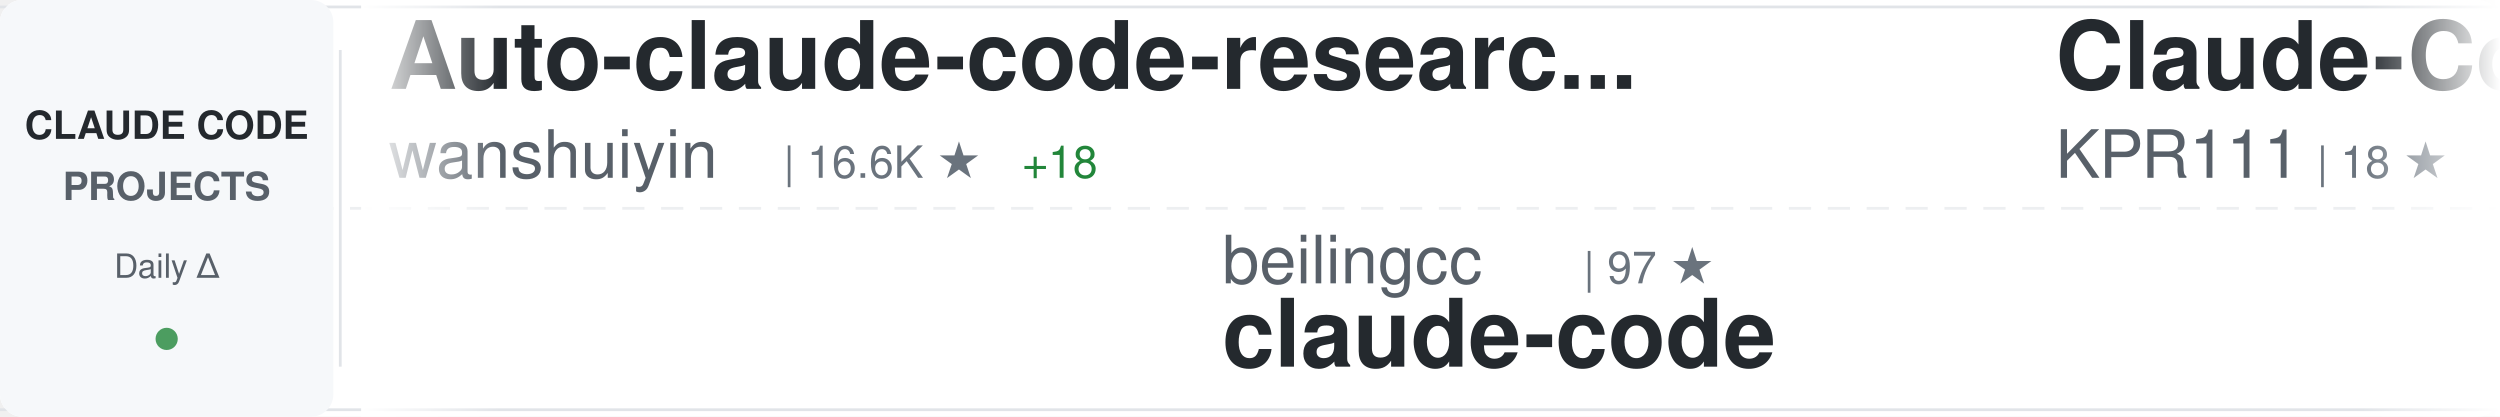
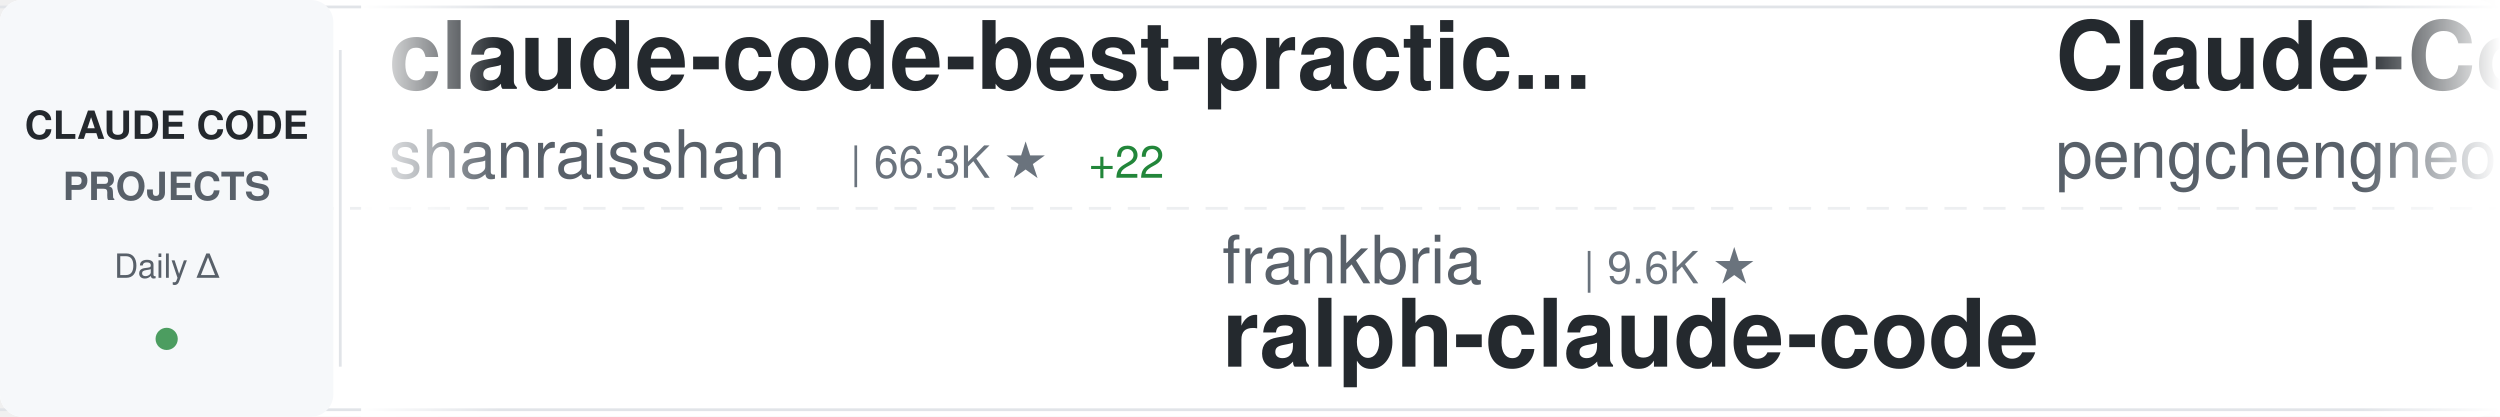
<svg xmlns="http://www.w3.org/2000/svg" width="900" height="150">
  <defs>
    <linearGradient id="awesomeLeftFade" x1="0%" y1="0%" x2="100%" y2="0%">
      <stop offset="0%" style="stop-color:#ffffff;stop-opacity:1" />
      <stop offset="100%" style="stop-color:#ffffff;stop-opacity:0" />
    </linearGradient>
    <linearGradient id="awesomeRightFade" x1="0%" y1="0%" x2="100%" y2="0%">
      <stop offset="0%" style="stop-color:#ffffff;stop-opacity:0" />
      <stop offset="100%" style="stop-color:#ffffff;stop-opacity:1" />
    </linearGradient>
  </defs>
  <rect width="900" height="150" fill="#ffffff" rx="8" />
  <rect x="0" y="2" width="900" height="1" fill="#e1e4e8" />
  <rect x="0" y="147" width="900" height="1" fill="#e1e4e8" />
  <line x1="0" y1="75" x2="900" y2="75" stroke="#e1e4e8" stroke-width="1" stroke-dasharray="8 6" opacity="0.6" />
  <rect x="0" y="0" width="120" height="150" fill="#f6f8fa" rx="8" />
  <text x="60" y="50" font-family="-apple-system, BlinkMacSystemFont, 'Segoe UI', Helvetica, Arial, sans-serif" font-size="14" font-weight="600" fill="#24292e" text-anchor="middle">CLAUDE CODE</text>
  <text x="60" y="72" font-family="-apple-system, BlinkMacSystemFont, 'Segoe UI', Helvetica, Arial, sans-serif" font-size="14" font-weight="600" fill="#586069" text-anchor="middle">PROJECTS</text>
  <text x="60" y="100" font-family="-apple-system, BlinkMacSystemFont, 'Segoe UI', Helvetica, Arial, sans-serif" font-size="12" font-weight="500" fill="#586069" text-anchor="middle">Daily Δ</text>
  <circle cx="60" cy="122" r="4" fill="#22863a" opacity="0.8" />
  <rect x="122" y="18" width="1" height="114" fill="#e1e4e8" />
  <clipPath id="awesomeTickerClip">
    <rect x="130" y="0" width="770" height="150" />
  </clipPath>
  <g clip-path="url(#awesomeTickerClip)">
    <g id="awesomeTickerItems">
      <animateTransform attributeName="transform" attributeType="XML" type="translate" from="0 0" to="-3000 0" dur="54s" repeatCount="indefinite" />
      <g transform="translate(0, 0)">
-         <text x="140" y="32" font-family="-apple-system, BlinkMacSystemFont, 'Segoe UI', Helvetica, Arial, sans-serif" font-size="34" font-weight="600" fill="#24292e">Auto-claude-code-researc...</text>
-         <text x="140" y="64" font-family="-apple-system, BlinkMacSystemFont, 'Segoe UI', Helvetica, Arial, sans-serif" font-size="24" font-weight="400" fill="#586069">wanshuiyin</text>
-         <text x="282" y="64" font-family="-apple-system, BlinkMacSystemFont, 'Segoe UI', Helvetica, Arial, sans-serif" font-size="16" font-weight="500" fill="#6a737d">| 16.6K ★</text>
-         <text x="368" y="64" font-family="-apple-system, BlinkMacSystemFont, 'Segoe UI', Helvetica, Arial, sans-serif" font-size="16" font-weight="500" fill="#22863a"> +18</text>
+         <text x="140" y="32" font-family="-apple-system, BlinkMacSystemFont, 'Segoe UI', Helvetica, Arial, sans-serif" font-size="34" font-weight="600" fill="#24292e">claude-code-best-practic...</text>
+         <text x="140" y="64" font-family="-apple-system, BlinkMacSystemFont, 'Segoe UI', Helvetica, Arial, sans-serif" font-size="24" font-weight="400" fill="#586069">shanraisshan</text>
+         <text x="306" y="64" font-family="-apple-system, BlinkMacSystemFont, 'Segoe UI', Helvetica, Arial, sans-serif" font-size="16" font-weight="500" fill="#6a737d">| 66.3K ★</text>
+         <text x="392" y="64" font-family="-apple-system, BlinkMacSystemFont, 'Segoe UI', Helvetica, Arial, sans-serif" font-size="16" font-weight="500" fill="#22863a"> +22</text>
      </g>
      <g transform="translate(300, 0)">
-         <text x="140" y="102" font-family="-apple-system, BlinkMacSystemFont, 'Segoe UI', Helvetica, Arial, sans-serif" font-size="24" font-weight="400" fill="#586069">beilingcc</text>
-         <text x="270" y="102" font-family="-apple-system, BlinkMacSystemFont, 'Segoe UI', Helvetica, Arial, sans-serif" font-size="16" font-weight="500" fill="#6a737d">| 97 ★</text>
-         <text x="140" y="132" font-family="-apple-system, BlinkMacSystemFont, 'Segoe UI', Helvetica, Arial, sans-serif" font-size="34" font-weight="600" fill="#24292e">claude-code</text>
+         <text x="140" y="102" font-family="-apple-system, BlinkMacSystemFont, 'Segoe UI', Helvetica, Arial, sans-serif" font-size="24" font-weight="400" fill="#586069">frankbria</text>
+         <text x="270" y="102" font-family="-apple-system, BlinkMacSystemFont, 'Segoe UI', Helvetica, Arial, sans-serif" font-size="16" font-weight="500" fill="#6a737d">| 9.6K ★</text>
+         <text x="140" y="132" font-family="-apple-system, BlinkMacSystemFont, 'Segoe UI', Helvetica, Arial, sans-serif" font-size="34" font-weight="600" fill="#24292e">ralph-claude-code</text>
      </g>
      <g transform="translate(600, 0)">
        <text x="140" y="32" font-family="-apple-system, BlinkMacSystemFont, 'Segoe UI', Helvetica, Arial, sans-serif" font-size="34" font-weight="600" fill="#24292e">Claude-Code</text>
-         <text x="140" y="64" font-family="-apple-system, BlinkMacSystemFont, 'Segoe UI', Helvetica, Arial, sans-serif" font-size="24" font-weight="400" fill="#586069">KPR111</text>
-         <text x="234" y="64" font-family="-apple-system, BlinkMacSystemFont, 'Segoe UI', Helvetica, Arial, sans-serif" font-size="16" font-weight="500" fill="#6a737d">| 18 ★</text>
+         <text x="140" y="64" font-family="-apple-system, BlinkMacSystemFont, 'Segoe UI', Helvetica, Arial, sans-serif" font-size="24" font-weight="400" fill="#586069">pengchengneo</text>
+         <text x="306" y="64" font-family="-apple-system, BlinkMacSystemFont, 'Segoe UI', Helvetica, Arial, sans-serif" font-size="16" font-weight="500" fill="#6a737d">| 1.8K ★</text>
+         <text x="383" y="64" font-family="-apple-system, BlinkMacSystemFont, 'Segoe UI', Helvetica, Arial, sans-serif" font-size="16" font-weight="500" fill="#cb2431"> -1</text>
      </g>
      <g transform="translate(900, 0)">
-         <text x="140" y="102" font-family="-apple-system, BlinkMacSystemFont, 'Segoe UI', Helvetica, Arial, sans-serif" font-size="24" font-weight="400" fill="#586069">krusemediallc</text>
-         <text x="318" y="102" font-family="-apple-system, BlinkMacSystemFont, 'Segoe UI', Helvetica, Arial, sans-serif" font-size="16" font-weight="500" fill="#6a737d">| 1.5K ★</text>
-         <text x="395" y="102" font-family="-apple-system, BlinkMacSystemFont, 'Segoe UI', Helvetica, Arial, sans-serif" font-size="16" font-weight="500" fill="#22863a"> +2</text>
-         <text x="140" y="132" font-family="-apple-system, BlinkMacSystemFont, 'Segoe UI', Helvetica, Arial, sans-serif" font-size="34" font-weight="600" fill="#24292e">arcads-claude-code</text>
+         <text x="140" y="102" font-family="-apple-system, BlinkMacSystemFont, 'Segoe UI', Helvetica, Arial, sans-serif" font-size="24" font-weight="400" fill="#586069">Onewon</text>
+         <text x="234" y="102" font-family="-apple-system, BlinkMacSystemFont, 'Segoe UI', Helvetica, Arial, sans-serif" font-size="16" font-weight="500" fill="#6a737d">| 182 ★</text>
+         <text x="140" y="132" font-family="-apple-system, BlinkMacSystemFont, 'Segoe UI', Helvetica, Arial, sans-serif" font-size="34" font-weight="600" fill="#24292e">claude-code</text>
      </g>
      <g transform="translate(1200, 0)">
-         <text x="140" y="32" font-family="-apple-system, BlinkMacSystemFont, 'Segoe UI', Helvetica, Arial, sans-serif" font-size="34" font-weight="600" fill="#24292e">claude-code-templates</text>
-         <text x="140" y="64" font-family="-apple-system, BlinkMacSystemFont, 'Segoe UI', Helvetica, Arial, sans-serif" font-size="24" font-weight="400" fill="#586069">davila7</text>
-         <text x="246" y="64" font-family="-apple-system, BlinkMacSystemFont, 'Segoe UI', Helvetica, Arial, sans-serif" font-size="16" font-weight="500" fill="#6a737d">| 31.8K ★</text>
-         <text x="332" y="64" font-family="-apple-system, BlinkMacSystemFont, 'Segoe UI', Helvetica, Arial, sans-serif" font-size="16" font-weight="500" fill="#22863a"> +30</text>
+         <text x="140" y="32" font-family="-apple-system, BlinkMacSystemFont, 'Segoe UI', Helvetica, Arial, sans-serif" font-size="34" font-weight="600" fill="#24292e">how-claude-code-works</text>
+         <text x="140" y="64" font-family="-apple-system, BlinkMacSystemFont, 'Segoe UI', Helvetica, Arial, sans-serif" font-size="24" font-weight="400" fill="#586069">Windy3f3f3f3f</text>
+         <text x="318" y="64" font-family="-apple-system, BlinkMacSystemFont, 'Segoe UI', Helvetica, Arial, sans-serif" font-size="16" font-weight="500" fill="#6a737d">| 3.7K ★</text>
+         <text x="395" y="64" font-family="-apple-system, BlinkMacSystemFont, 'Segoe UI', Helvetica, Arial, sans-serif" font-size="16" font-weight="500" fill="#22863a"> +1</text>
      </g>
      <g transform="translate(1500, 0)">
-         <text x="140" y="102" font-family="-apple-system, BlinkMacSystemFont, 'Segoe UI', Helvetica, Arial, sans-serif" font-size="24" font-weight="400" fill="#586069">Chachamaru127</text>
-         <text x="318" y="102" font-family="-apple-system, BlinkMacSystemFont, 'Segoe UI', Helvetica, Arial, sans-serif" font-size="16" font-weight="500" fill="#6a737d">| 3.1K ★</text>
-         <text x="140" y="132" font-family="-apple-system, BlinkMacSystemFont, 'Segoe UI', Helvetica, Arial, sans-serif" font-size="34" font-weight="600" fill="#24292e">claude-code-harness</text>
+         <text x="140" y="102" font-family="-apple-system, BlinkMacSystemFont, 'Segoe UI', Helvetica, Arial, sans-serif" font-size="24" font-weight="400" fill="#586069">Maciek-roboblog</text>
+         <text x="342" y="102" font-family="-apple-system, BlinkMacSystemFont, 'Segoe UI', Helvetica, Arial, sans-serif" font-size="16" font-weight="500" fill="#6a737d">| 8.7K ★</text>
+         <text x="419" y="102" font-family="-apple-system, BlinkMacSystemFont, 'Segoe UI', Helvetica, Arial, sans-serif" font-size="16" font-weight="500" fill="#22863a"> +1</text>
+         <text x="140" y="132" font-family="-apple-system, BlinkMacSystemFont, 'Segoe UI', Helvetica, Arial, sans-serif" font-size="34" font-weight="600" fill="#24292e">Claude-Code-Usage-Monito...</text>
      </g>
      <g transform="translate(1800, 0)">
-         <text x="140" y="32" font-family="-apple-system, BlinkMacSystemFont, 'Segoe UI', Helvetica, Arial, sans-serif" font-size="34" font-weight="600" fill="#24292e">claude-code-settings</text>
-         <text x="140" y="64" font-family="-apple-system, BlinkMacSystemFont, 'Segoe UI', Helvetica, Arial, sans-serif" font-size="24" font-weight="400" fill="#586069">feiskyer</text>
-         <text x="258" y="64" font-family="-apple-system, BlinkMacSystemFont, 'Segoe UI', Helvetica, Arial, sans-serif" font-size="16" font-weight="500" fill="#6a737d">| 1.7K ★</text>
-         <text x="335" y="64" font-family="-apple-system, BlinkMacSystemFont, 'Segoe UI', Helvetica, Arial, sans-serif" font-size="16" font-weight="500" fill="#22863a"> +1</text>
+         <text x="140" y="32" font-family="-apple-system, BlinkMacSystemFont, 'Segoe UI', Helvetica, Arial, sans-serif" font-size="34" font-weight="600" fill="#24292e">ClaudeCodeAgents</text>
+         <text x="140" y="64" font-family="-apple-system, BlinkMacSystemFont, 'Segoe UI', Helvetica, Arial, sans-serif" font-size="24" font-weight="400" fill="#586069">darcyegb</text>
+         <text x="258" y="64" font-family="-apple-system, BlinkMacSystemFont, 'Segoe UI', Helvetica, Arial, sans-serif" font-size="16" font-weight="500" fill="#6a737d">| 768 ★</text>
      </g>
      <g transform="translate(2100, 0)">
-         <text x="140" y="102" font-family="-apple-system, BlinkMacSystemFont, 'Segoe UI', Helvetica, Arial, sans-serif" font-size="24" font-weight="400" fill="#586069">ChinaSiro</text>
-         <text x="270" y="102" font-family="-apple-system, BlinkMacSystemFont, 'Segoe UI', Helvetica, Arial, sans-serif" font-size="16" font-weight="500" fill="#6a737d">| 9.7K ★</text>
-         <text x="347" y="102" font-family="-apple-system, BlinkMacSystemFont, 'Segoe UI', Helvetica, Arial, sans-serif" font-size="16" font-weight="500" fill="#22863a"> +1</text>
-         <text x="140" y="132" font-family="-apple-system, BlinkMacSystemFont, 'Segoe UI', Helvetica, Arial, sans-serif" font-size="34" font-weight="600" fill="#24292e">claude-code-sourcemap</text>
+         <text x="140" y="102" font-family="-apple-system, BlinkMacSystemFont, 'Segoe UI', Helvetica, Arial, sans-serif" font-size="24" font-weight="400" fill="#586069">fazxes</text>
+         <text x="234" y="102" font-family="-apple-system, BlinkMacSystemFont, 'Segoe UI', Helvetica, Arial, sans-serif" font-size="16" font-weight="500" fill="#6a737d">| 242 ★</text>
+         <text x="140" y="132" font-family="-apple-system, BlinkMacSystemFont, 'Segoe UI', Helvetica, Arial, sans-serif" font-size="34" font-weight="600" fill="#24292e">Claude-code</text>
      </g>
      <g transform="translate(2400, 0)">
-         <text x="140" y="32" font-family="-apple-system, BlinkMacSystemFont, 'Segoe UI', Helvetica, Arial, sans-serif" font-size="34" font-weight="600" fill="#24292e">claude-code</text>
-         <text x="140" y="64" font-family="-apple-system, BlinkMacSystemFont, 'Segoe UI', Helvetica, Arial, sans-serif" font-size="24" font-weight="400" fill="#586069">Tinkeringg-Lab</text>
-         <text x="330" y="64" font-family="-apple-system, BlinkMacSystemFont, 'Segoe UI', Helvetica, Arial, sans-serif" font-size="16" font-weight="500" fill="#6a737d">| 214 ★</text>
+         <text x="140" y="32" font-family="-apple-system, BlinkMacSystemFont, 'Segoe UI', Helvetica, Arial, sans-serif" font-size="34" font-weight="600" fill="#24292e">sc-claude-code-files</text>
+         <text x="140" y="64" font-family="-apple-system, BlinkMacSystemFont, 'Segoe UI', Helvetica, Arial, sans-serif" font-size="24" font-weight="400" fill="#586069">https-deeplearning-ai</text>
+         <text x="414" y="64" font-family="-apple-system, BlinkMacSystemFont, 'Segoe UI', Helvetica, Arial, sans-serif" font-size="16" font-weight="500" fill="#6a737d">| 554 ★</text>
      </g>
      <g transform="translate(2700, 0)">
-         <text x="140" y="102" font-family="-apple-system, BlinkMacSystemFont, 'Segoe UI', Helvetica, Arial, sans-serif" font-size="24" font-weight="400" fill="#586069">OneRedOak</text>
-         <text x="270" y="102" font-family="-apple-system, BlinkMacSystemFont, 'Segoe UI', Helvetica, Arial, sans-serif" font-size="16" font-weight="500" fill="#6a737d">| 3.9K ★</text>
-         <text x="140" y="132" font-family="-apple-system, BlinkMacSystemFont, 'Segoe UI', Helvetica, Arial, sans-serif" font-size="34" font-weight="600" fill="#24292e">claude-code-workflows</text>
+         <text x="140" y="102" font-family="-apple-system, BlinkMacSystemFont, 'Segoe UI', Helvetica, Arial, sans-serif" font-size="24" font-weight="400" fill="#586069">ghuntley</text>
+         <text x="258" y="102" font-family="-apple-system, BlinkMacSystemFont, 'Segoe UI', Helvetica, Arial, sans-serif" font-size="16" font-weight="500" fill="#6a737d">| 992 ★</text>
+         <text x="326" y="102" font-family="-apple-system, BlinkMacSystemFont, 'Segoe UI', Helvetica, Arial, sans-serif" font-size="16" font-weight="500" fill="#22863a"> +992</text>
+         <text x="140" y="132" font-family="-apple-system, BlinkMacSystemFont, 'Segoe UI', Helvetica, Arial, sans-serif" font-size="34" font-weight="600" fill="#24292e">claude-code-source-code-...</text>
      </g>
      <g transform="translate(3000, 0)">
-         <text x="140" y="32" font-family="-apple-system, BlinkMacSystemFont, 'Segoe UI', Helvetica, Arial, sans-serif" font-size="34" font-weight="600" fill="#24292e">Auto-claude-code-researc...</text>
-         <text x="140" y="64" font-family="-apple-system, BlinkMacSystemFont, 'Segoe UI', Helvetica, Arial, sans-serif" font-size="24" font-weight="400" fill="#586069">wanshuiyin</text>
-         <text x="282" y="64" font-family="-apple-system, BlinkMacSystemFont, 'Segoe UI', Helvetica, Arial, sans-serif" font-size="16" font-weight="500" fill="#6a737d">| 16.6K ★</text>
-         <text x="368" y="64" font-family="-apple-system, BlinkMacSystemFont, 'Segoe UI', Helvetica, Arial, sans-serif" font-size="16" font-weight="500" fill="#22863a"> +18</text>
+         <text x="140" y="32" font-family="-apple-system, BlinkMacSystemFont, 'Segoe UI', Helvetica, Arial, sans-serif" font-size="34" font-weight="600" fill="#24292e">claude-code-best-practic...</text>
+         <text x="140" y="64" font-family="-apple-system, BlinkMacSystemFont, 'Segoe UI', Helvetica, Arial, sans-serif" font-size="24" font-weight="400" fill="#586069">shanraisshan</text>
+         <text x="306" y="64" font-family="-apple-system, BlinkMacSystemFont, 'Segoe UI', Helvetica, Arial, sans-serif" font-size="16" font-weight="500" fill="#6a737d">| 66.3K ★</text>
+         <text x="392" y="64" font-family="-apple-system, BlinkMacSystemFont, 'Segoe UI', Helvetica, Arial, sans-serif" font-size="16" font-weight="500" fill="#22863a"> +22</text>
      </g>
      <g transform="translate(3300, 0)">
-         <text x="140" y="102" font-family="-apple-system, BlinkMacSystemFont, 'Segoe UI', Helvetica, Arial, sans-serif" font-size="24" font-weight="400" fill="#586069">beilingcc</text>
-         <text x="270" y="102" font-family="-apple-system, BlinkMacSystemFont, 'Segoe UI', Helvetica, Arial, sans-serif" font-size="16" font-weight="500" fill="#6a737d">| 97 ★</text>
-         <text x="140" y="132" font-family="-apple-system, BlinkMacSystemFont, 'Segoe UI', Helvetica, Arial, sans-serif" font-size="34" font-weight="600" fill="#24292e">claude-code</text>
+         <text x="140" y="102" font-family="-apple-system, BlinkMacSystemFont, 'Segoe UI', Helvetica, Arial, sans-serif" font-size="24" font-weight="400" fill="#586069">frankbria</text>
+         <text x="270" y="102" font-family="-apple-system, BlinkMacSystemFont, 'Segoe UI', Helvetica, Arial, sans-serif" font-size="16" font-weight="500" fill="#6a737d">| 9.6K ★</text>
+         <text x="140" y="132" font-family="-apple-system, BlinkMacSystemFont, 'Segoe UI', Helvetica, Arial, sans-serif" font-size="34" font-weight="600" fill="#24292e">ralph-claude-code</text>
      </g>
      <g transform="translate(3600, 0)">
        <text x="140" y="32" font-family="-apple-system, BlinkMacSystemFont, 'Segoe UI', Helvetica, Arial, sans-serif" font-size="34" font-weight="600" fill="#24292e">Claude-Code</text>
-         <text x="140" y="64" font-family="-apple-system, BlinkMacSystemFont, 'Segoe UI', Helvetica, Arial, sans-serif" font-size="24" font-weight="400" fill="#586069">KPR111</text>
-         <text x="234" y="64" font-family="-apple-system, BlinkMacSystemFont, 'Segoe UI', Helvetica, Arial, sans-serif" font-size="16" font-weight="500" fill="#6a737d">| 18 ★</text>
+         <text x="140" y="64" font-family="-apple-system, BlinkMacSystemFont, 'Segoe UI', Helvetica, Arial, sans-serif" font-size="24" font-weight="400" fill="#586069">pengchengneo</text>
+         <text x="306" y="64" font-family="-apple-system, BlinkMacSystemFont, 'Segoe UI', Helvetica, Arial, sans-serif" font-size="16" font-weight="500" fill="#6a737d">| 1.8K ★</text>
+         <text x="383" y="64" font-family="-apple-system, BlinkMacSystemFont, 'Segoe UI', Helvetica, Arial, sans-serif" font-size="16" font-weight="500" fill="#cb2431"> -1</text>
      </g>
      <g transform="translate(3900, 0)">
-         <text x="140" y="102" font-family="-apple-system, BlinkMacSystemFont, 'Segoe UI', Helvetica, Arial, sans-serif" font-size="24" font-weight="400" fill="#586069">krusemediallc</text>
-         <text x="318" y="102" font-family="-apple-system, BlinkMacSystemFont, 'Segoe UI', Helvetica, Arial, sans-serif" font-size="16" font-weight="500" fill="#6a737d">| 1.5K ★</text>
-         <text x="395" y="102" font-family="-apple-system, BlinkMacSystemFont, 'Segoe UI', Helvetica, Arial, sans-serif" font-size="16" font-weight="500" fill="#22863a"> +2</text>
-         <text x="140" y="132" font-family="-apple-system, BlinkMacSystemFont, 'Segoe UI', Helvetica, Arial, sans-serif" font-size="34" font-weight="600" fill="#24292e">arcads-claude-code</text>
+         <text x="140" y="102" font-family="-apple-system, BlinkMacSystemFont, 'Segoe UI', Helvetica, Arial, sans-serif" font-size="24" font-weight="400" fill="#586069">Onewon</text>
+         <text x="234" y="102" font-family="-apple-system, BlinkMacSystemFont, 'Segoe UI', Helvetica, Arial, sans-serif" font-size="16" font-weight="500" fill="#6a737d">| 182 ★</text>
+         <text x="140" y="132" font-family="-apple-system, BlinkMacSystemFont, 'Segoe UI', Helvetica, Arial, sans-serif" font-size="34" font-weight="600" fill="#24292e">claude-code</text>
      </g>
    </g>
  </g>
  <rect x="130" y="0" width="50" height="150" fill="url(#awesomeLeftFade)" />
  <rect x="850" y="0" width="50" height="150" fill="url(#awesomeRightFade)" />
</svg>
